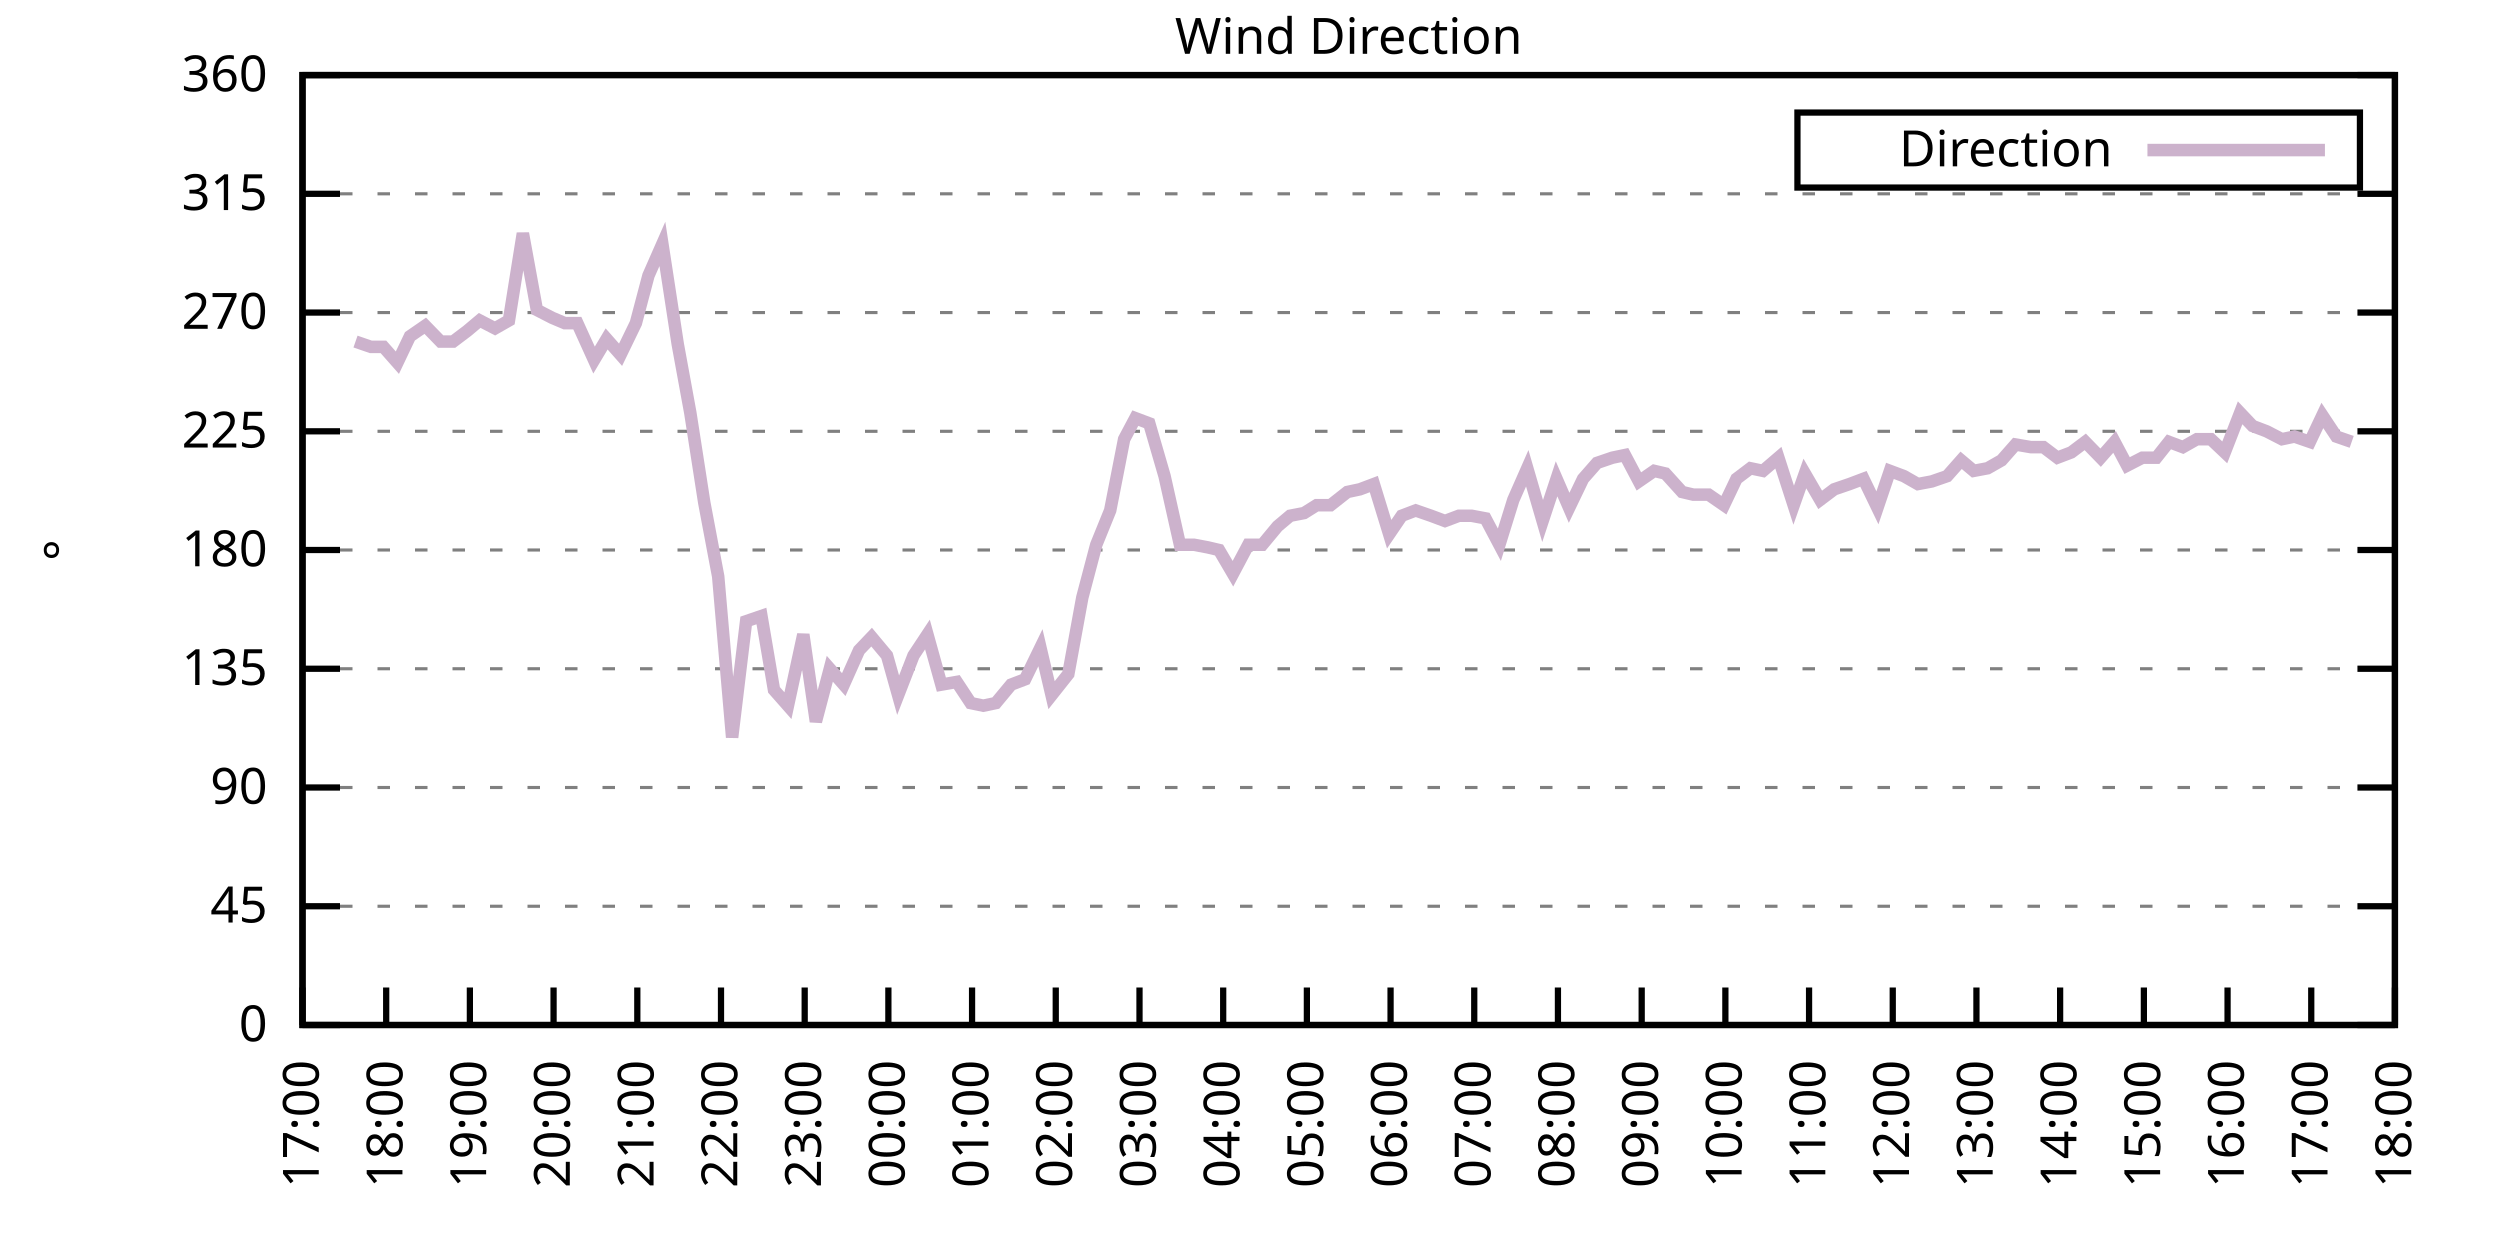
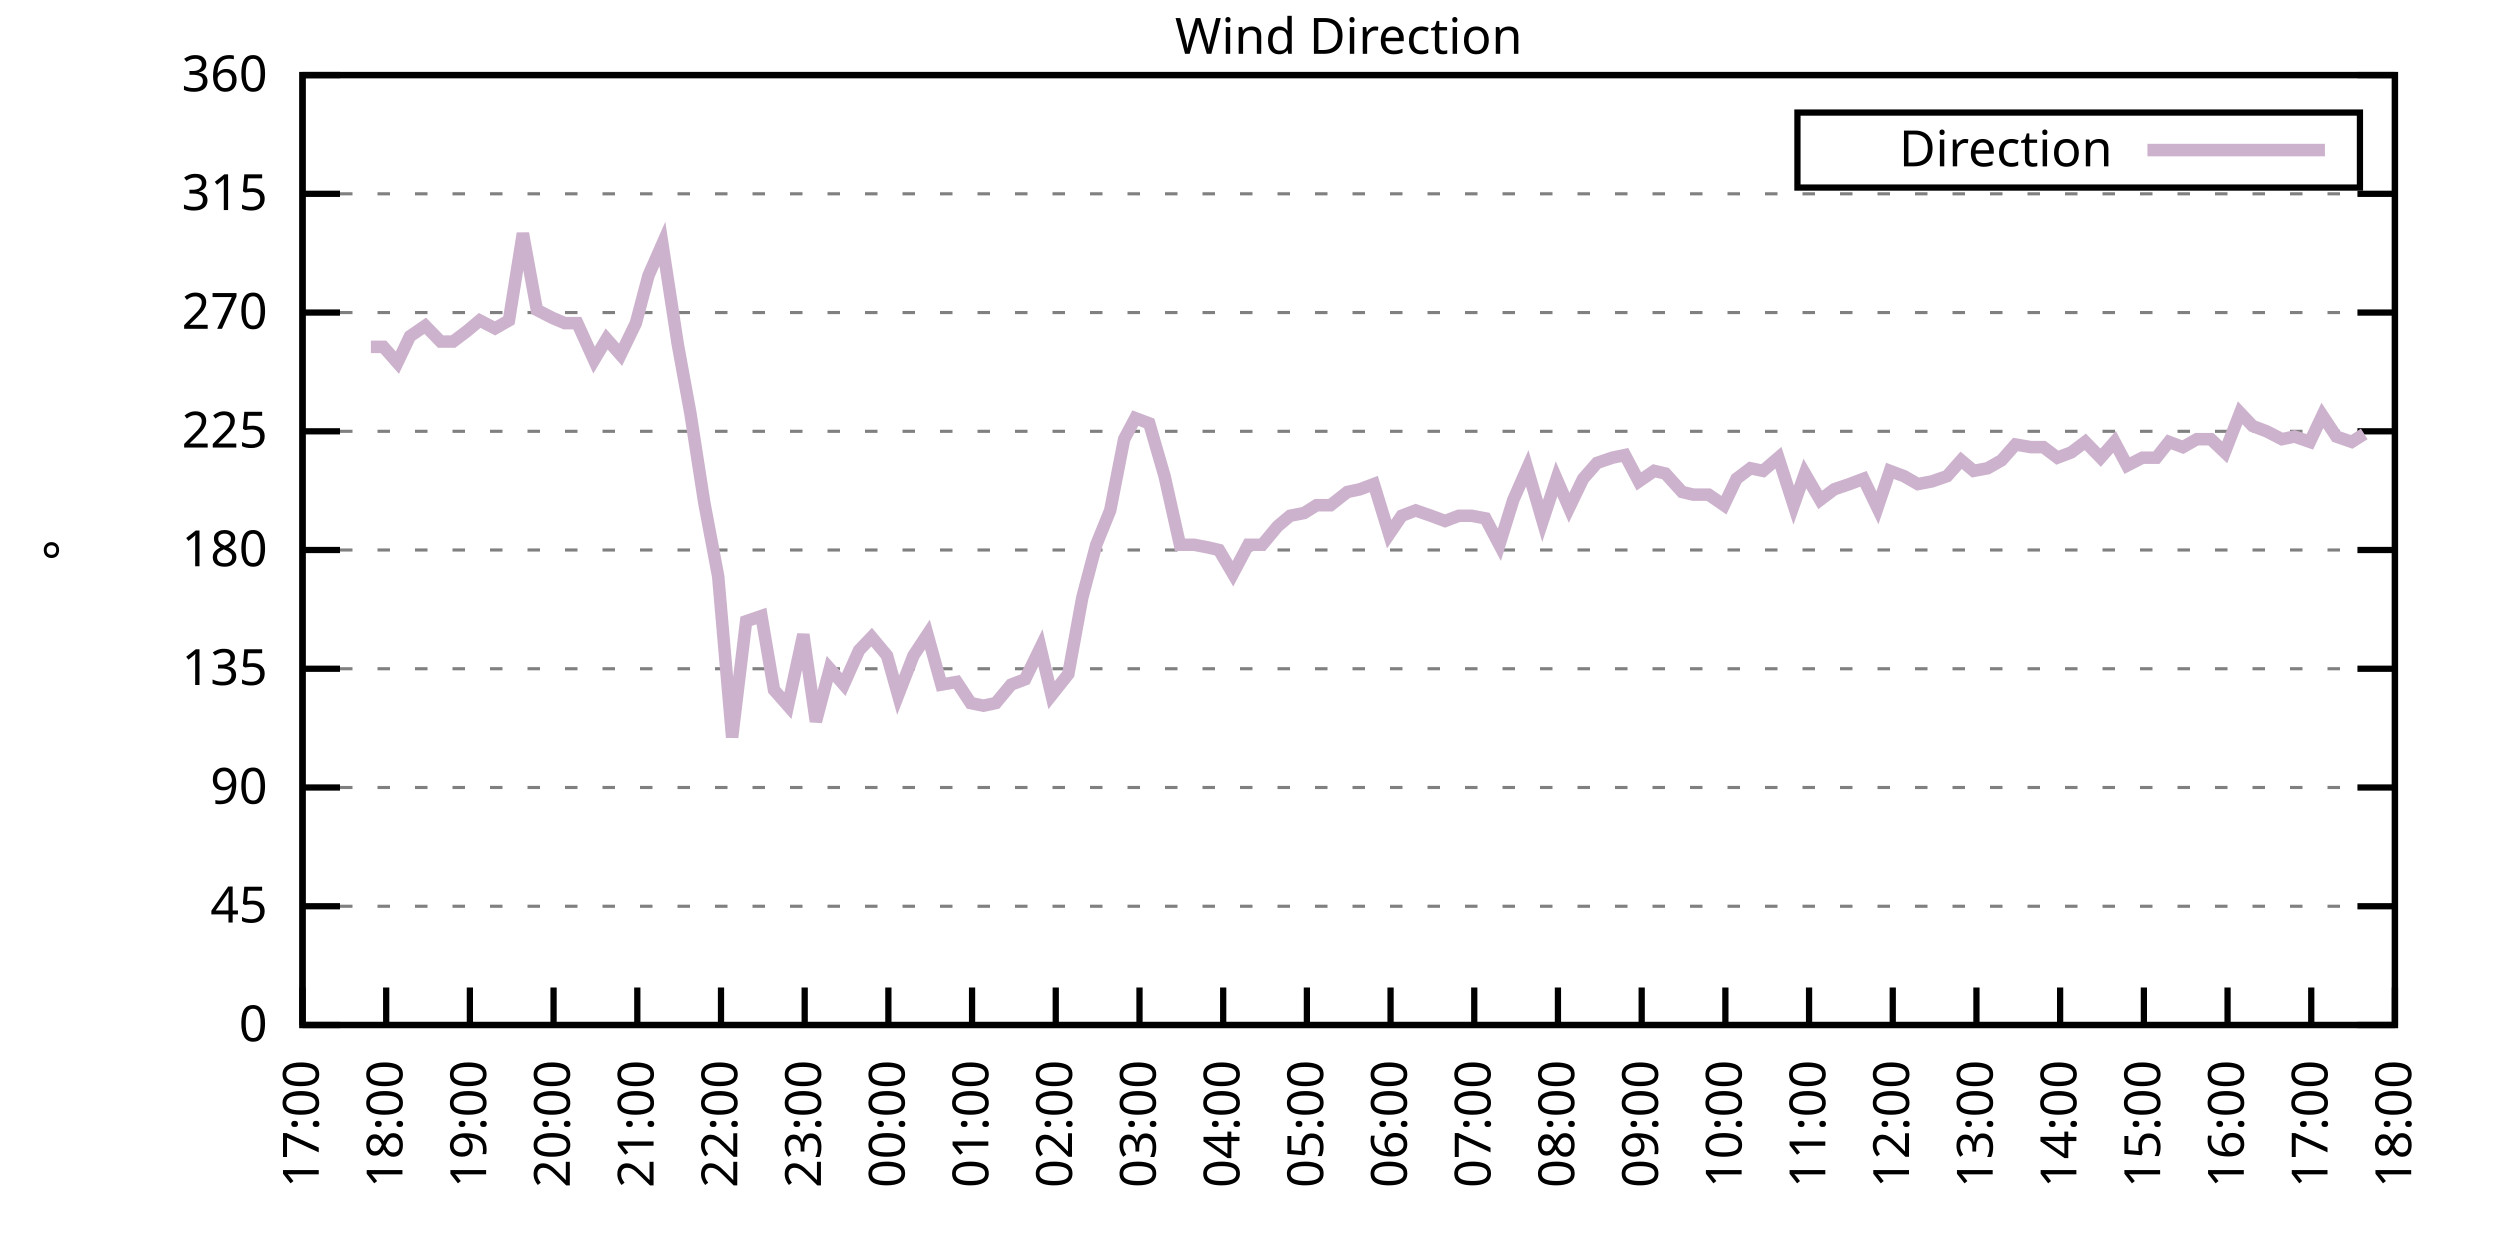
<svg xmlns="http://www.w3.org/2000/svg" xmlns:xlink="http://www.w3.org/1999/xlink" width="400" height="200" viewBox="0 0 400 200">
  <g id="gnuplot_canvas">
    <rect x="0" y="0" width="400" height="200" fill="none" />
    <defs>
      <circle id="gpDot" r="0.5" stroke-width="0.5" stroke="currentColor" />
      <path id="gpPt0" stroke-width="0.333" stroke="currentColor" d="M-1,0 h2 M0,-1 v2" />
      <path id="gpPt1" stroke-width="0.333" stroke="currentColor" d="M-1,-1 L1,1 M1,-1 L-1,1" />
      <path id="gpPt2" stroke-width="0.333" stroke="currentColor" d="M-1,0 L1,0 M0,-1 L0,1 M-1,-1 L1,1 M-1,1 L1,-1" />
      <rect id="gpPt3" stroke-width="0.333" stroke="currentColor" x="-1" y="-1" width="2" height="2" />
      <rect id="gpPt4" stroke-width="0.333" stroke="currentColor" fill="currentColor" x="-1" y="-1" width="2" height="2" />
      <circle id="gpPt5" stroke-width="0.333" stroke="currentColor" cx="0" cy="0" r="1" />
      <use xlink:href="#gpPt5" id="gpPt6" fill="currentColor" stroke="none" />
      <path id="gpPt7" stroke-width="0.333" stroke="currentColor" d="M0,-1.33 L-1.33,0.67 L1.33,0.67 z" />
      <use xlink:href="#gpPt7" id="gpPt8" fill="currentColor" stroke="none" />
      <use xlink:href="#gpPt7" id="gpPt9" stroke="currentColor" transform="rotate(180)" />
      <use xlink:href="#gpPt9" id="gpPt10" fill="currentColor" stroke="none" />
      <use xlink:href="#gpPt3" id="gpPt11" stroke="currentColor" transform="rotate(45)" />
      <use xlink:href="#gpPt11" id="gpPt12" fill="currentColor" stroke="none" />
      <path id="gpPt13" stroke-width="0.333" stroke="currentColor" d="M0,1.330 L1.265,0.411 L0.782,-1.067 L-0.782,-1.076 L-1.265,0.411 z" />
      <use xlink:href="#gpPt13" id="gpPt14" fill="currentColor" stroke="none" />
      <filter id="textbox" filterUnits="objectBoundingBox" x="0" y="0" height="1" width="1">
        <feFlood flood-color="white" flood-opacity="1" result="bgnd" />
        <feComposite in="SourceGraphic" in2="bgnd" operator="atop" />
      </filter>
      <filter id="greybox" filterUnits="objectBoundingBox" x="0" y="0" height="1" width="1">
        <feFlood flood-color="lightgrey" flood-opacity="1" result="grey" />
        <feComposite in="SourceGraphic" in2="grey" operator="atop" />
      </filter>
    </defs>
    <g fill="none" color="white" stroke="currentColor" stroke-width="1.00" stroke-linecap="butt" stroke-linejoin="miter">
</g>
    <g fill="none" color="black" stroke="currentColor" stroke-width="1.00" stroke-linecap="butt" stroke-linejoin="miter">
      <g stroke="none" shape-rendering="crispEdges">
        <polygon fill="rgb(255, 255, 255)" points="48.40,164.00 383.18,164.00 383.18,12.02 48.40,12.02 " />
      </g>
    </g>
    <g fill="none" color="black" stroke="currentColor" stroke-width="1.00" stroke-linecap="butt" stroke-linejoin="miter">
</g>
    <g fill="none" color="black" stroke="black" stroke-width="0.50" stroke-linecap="butt" stroke-linejoin="miter">
</g>
    <g fill="none" color="gray" stroke="currentColor" stroke-width="0.50" stroke-linecap="butt" stroke-linejoin="miter">
      <path stroke="gray" stroke-dasharray="2,4" class="gridline" d="M48.40,164.00 L383.19,164.00  " />
    </g>
    <g fill="none" color="gray" stroke="gray" stroke-width="1.00" stroke-linecap="butt" stroke-linejoin="miter">
</g>
    <g fill="none" color="black" stroke="currentColor" stroke-width="1.00" stroke-linecap="butt" stroke-linejoin="miter">
      <path stroke="black" d="M48.40,164.00 L54.40,164.00 M383.19,164.00 L377.19,164.00  " />
      <g transform="translate(42.80,166.60)" stroke="none" fill="black" font-family="Sans" font-size="8.00" text-anchor="end">
        <text>
          <tspan font-family="Sans"> 0</tspan>
        </text>
      </g>
    </g>
    <g fill="none" color="black" stroke="currentColor" stroke-width="1.00" stroke-linecap="butt" stroke-linejoin="miter">
</g>
    <g fill="none" color="black" stroke="black" stroke-width="0.50" stroke-linecap="butt" stroke-linejoin="miter">
</g>
    <g fill="none" color="gray" stroke="currentColor" stroke-width="0.50" stroke-linecap="butt" stroke-linejoin="miter">
      <path stroke="gray" stroke-dasharray="2,4" class="gridline" d="M48.40,145.00 L383.19,145.00  " />
    </g>
    <g fill="none" color="gray" stroke="gray" stroke-width="1.00" stroke-linecap="butt" stroke-linejoin="miter">
</g>
    <g fill="none" color="black" stroke="currentColor" stroke-width="1.00" stroke-linecap="butt" stroke-linejoin="miter">
      <path stroke="black" d="M48.40,145.00 L54.40,145.00 M383.19,145.00 L377.19,145.00  " />
      <g transform="translate(42.80,147.60)" stroke="none" fill="black" font-family="Sans" font-size="8.00" text-anchor="end">
        <text>
          <tspan font-family="Sans"> 45</tspan>
        </text>
      </g>
    </g>
    <g fill="none" color="black" stroke="currentColor" stroke-width="1.00" stroke-linecap="butt" stroke-linejoin="miter">
</g>
    <g fill="none" color="black" stroke="black" stroke-width="0.50" stroke-linecap="butt" stroke-linejoin="miter">
</g>
    <g fill="none" color="gray" stroke="currentColor" stroke-width="0.50" stroke-linecap="butt" stroke-linejoin="miter">
      <path stroke="gray" stroke-dasharray="2,4" class="gridline" d="M48.40,126.00 L383.19,126.00  " />
    </g>
    <g fill="none" color="gray" stroke="gray" stroke-width="1.00" stroke-linecap="butt" stroke-linejoin="miter">
</g>
    <g fill="none" color="black" stroke="currentColor" stroke-width="1.00" stroke-linecap="butt" stroke-linejoin="miter">
      <path stroke="black" d="M48.40,126.00 L54.40,126.00 M383.19,126.00 L377.19,126.00  " />
      <g transform="translate(42.80,128.60)" stroke="none" fill="black" font-family="Sans" font-size="8.00" text-anchor="end">
        <text>
          <tspan font-family="Sans"> 90</tspan>
        </text>
      </g>
    </g>
    <g fill="none" color="black" stroke="currentColor" stroke-width="1.00" stroke-linecap="butt" stroke-linejoin="miter">
</g>
    <g fill="none" color="black" stroke="black" stroke-width="0.50" stroke-linecap="butt" stroke-linejoin="miter">
</g>
    <g fill="none" color="gray" stroke="currentColor" stroke-width="0.50" stroke-linecap="butt" stroke-linejoin="miter">
      <path stroke="gray" stroke-dasharray="2,4" class="gridline" d="M48.40,107.00 L383.19,107.00  " />
    </g>
    <g fill="none" color="gray" stroke="gray" stroke-width="1.00" stroke-linecap="butt" stroke-linejoin="miter">
</g>
    <g fill="none" color="black" stroke="currentColor" stroke-width="1.00" stroke-linecap="butt" stroke-linejoin="miter">
      <path stroke="black" d="M48.40,107.00 L54.40,107.00 M383.19,107.00 L377.19,107.00  " />
      <g transform="translate(42.80,109.60)" stroke="none" fill="black" font-family="Sans" font-size="8.00" text-anchor="end">
        <text>
          <tspan font-family="Sans"> 135</tspan>
        </text>
      </g>
    </g>
    <g fill="none" color="black" stroke="currentColor" stroke-width="1.00" stroke-linecap="butt" stroke-linejoin="miter">
</g>
    <g fill="none" color="black" stroke="black" stroke-width="0.50" stroke-linecap="butt" stroke-linejoin="miter">
</g>
    <g fill="none" color="gray" stroke="currentColor" stroke-width="0.50" stroke-linecap="butt" stroke-linejoin="miter">
      <path stroke="gray" stroke-dasharray="2,4" class="gridline" d="M48.40,88.00 L383.19,88.00  " />
    </g>
    <g fill="none" color="gray" stroke="gray" stroke-width="1.00" stroke-linecap="butt" stroke-linejoin="miter">
</g>
    <g fill="none" color="black" stroke="currentColor" stroke-width="1.00" stroke-linecap="butt" stroke-linejoin="miter">
      <path stroke="black" d="M48.40,88.00 L54.40,88.00 M383.19,88.00 L377.19,88.00  " />
      <g transform="translate(42.80,90.60)" stroke="none" fill="black" font-family="Sans" font-size="8.00" text-anchor="end">
        <text>
          <tspan font-family="Sans"> 180</tspan>
        </text>
      </g>
    </g>
    <g fill="none" color="black" stroke="currentColor" stroke-width="1.00" stroke-linecap="butt" stroke-linejoin="miter">
</g>
    <g fill="none" color="black" stroke="black" stroke-width="0.50" stroke-linecap="butt" stroke-linejoin="miter">
</g>
    <g fill="none" color="gray" stroke="currentColor" stroke-width="0.50" stroke-linecap="butt" stroke-linejoin="miter">
      <path stroke="gray" stroke-dasharray="2,4" class="gridline" d="M48.40,69.01 L383.19,69.01  " />
    </g>
    <g fill="none" color="gray" stroke="gray" stroke-width="1.00" stroke-linecap="butt" stroke-linejoin="miter">
</g>
    <g fill="none" color="black" stroke="currentColor" stroke-width="1.00" stroke-linecap="butt" stroke-linejoin="miter">
      <path stroke="black" d="M48.40,69.01 L54.40,69.01 M383.19,69.01 L377.19,69.01  " />
      <g transform="translate(42.80,71.61)" stroke="none" fill="black" font-family="Sans" font-size="8.00" text-anchor="end">
        <text>
          <tspan font-family="Sans"> 225</tspan>
        </text>
      </g>
    </g>
    <g fill="none" color="black" stroke="currentColor" stroke-width="1.00" stroke-linecap="butt" stroke-linejoin="miter">
</g>
    <g fill="none" color="black" stroke="black" stroke-width="0.50" stroke-linecap="butt" stroke-linejoin="miter">
</g>
    <g fill="none" color="gray" stroke="currentColor" stroke-width="0.50" stroke-linecap="butt" stroke-linejoin="miter">
      <path stroke="gray" stroke-dasharray="2,4" class="gridline" d="M48.40,50.01 L383.19,50.01  " />
    </g>
    <g fill="none" color="gray" stroke="gray" stroke-width="1.00" stroke-linecap="butt" stroke-linejoin="miter">
</g>
    <g fill="none" color="black" stroke="currentColor" stroke-width="1.00" stroke-linecap="butt" stroke-linejoin="miter">
      <path stroke="black" d="M48.40,50.01 L54.40,50.01 M383.19,50.01 L377.19,50.01  " />
      <g transform="translate(42.80,52.61)" stroke="none" fill="black" font-family="Sans" font-size="8.00" text-anchor="end">
        <text>
          <tspan font-family="Sans"> 270</tspan>
        </text>
      </g>
    </g>
    <g fill="none" color="black" stroke="currentColor" stroke-width="1.00" stroke-linecap="butt" stroke-linejoin="miter">
</g>
    <g fill="none" color="black" stroke="black" stroke-width="0.50" stroke-linecap="butt" stroke-linejoin="miter">
</g>
    <g fill="none" color="gray" stroke="currentColor" stroke-width="0.50" stroke-linecap="butt" stroke-linejoin="miter">
      <path stroke="gray" stroke-dasharray="2,4" class="gridline" d="M48.40,31.01 L383.19,31.01  " />
    </g>
    <g fill="none" color="gray" stroke="gray" stroke-width="1.00" stroke-linecap="butt" stroke-linejoin="miter">
</g>
    <g fill="none" color="black" stroke="currentColor" stroke-width="1.00" stroke-linecap="butt" stroke-linejoin="miter">
      <path stroke="black" d="M48.40,31.01 L54.40,31.01 M383.19,31.01 L377.19,31.01  " />
      <g transform="translate(42.80,33.61)" stroke="none" fill="black" font-family="Sans" font-size="8.00" text-anchor="end">
        <text>
          <tspan font-family="Sans"> 315</tspan>
        </text>
      </g>
    </g>
    <g fill="none" color="black" stroke="currentColor" stroke-width="1.00" stroke-linecap="butt" stroke-linejoin="miter">
</g>
    <g fill="none" color="black" stroke="black" stroke-width="0.50" stroke-linecap="butt" stroke-linejoin="miter">
</g>
    <g fill="none" color="gray" stroke="currentColor" stroke-width="0.50" stroke-linecap="butt" stroke-linejoin="miter">
      <path stroke="gray" stroke-dasharray="2,4" class="gridline" d="M48.40,12.01 L383.19,12.01  " />
    </g>
    <g fill="none" color="gray" stroke="gray" stroke-width="1.00" stroke-linecap="butt" stroke-linejoin="miter">
</g>
    <g fill="none" color="black" stroke="currentColor" stroke-width="1.00" stroke-linecap="butt" stroke-linejoin="miter">
      <path stroke="black" d="M48.40,12.01 L54.40,12.01 M383.19,12.01 L377.19,12.01  " />
      <g transform="translate(42.80,14.61)" stroke="none" fill="black" font-family="Sans" font-size="8.00" text-anchor="end">
        <text>
          <tspan font-family="Sans"> 360</tspan>
        </text>
      </g>
    </g>
    <g fill="none" color="black" stroke="currentColor" stroke-width="1.00" stroke-linecap="butt" stroke-linejoin="miter">
      <path stroke="black" d="M48.40,164.00 L48.40,158.00  " />
      <g transform="translate(51.00,169.60) rotate(270.00)" stroke="none" fill="black" font-family="Sans" font-size="8.00" text-anchor="end">
        <text>
          <tspan font-family="Sans">17:00</tspan>
        </text>
      </g>
    </g>
    <g fill="none" color="black" stroke="currentColor" stroke-width="1.00" stroke-linecap="butt" stroke-linejoin="miter">
      <path stroke="black" d="M61.79,164.00 L61.79,158.00  " />
      <g transform="translate(64.39,169.60) rotate(270.00)" stroke="none" fill="black" font-family="Sans" font-size="8.00" text-anchor="end">
        <text>
          <tspan font-family="Sans">18:00</tspan>
        </text>
      </g>
    </g>
    <g fill="none" color="black" stroke="currentColor" stroke-width="1.00" stroke-linecap="butt" stroke-linejoin="miter">
      <path stroke="black" d="M75.18,164.00 L75.18,158.00  " />
      <g transform="translate(77.78,169.60) rotate(270.00)" stroke="none" fill="black" font-family="Sans" font-size="8.00" text-anchor="end">
        <text>
          <tspan font-family="Sans">19:00</tspan>
        </text>
      </g>
    </g>
    <g fill="none" color="black" stroke="currentColor" stroke-width="1.00" stroke-linecap="butt" stroke-linejoin="miter">
      <path stroke="black" d="M88.57,164.00 L88.57,158.00  " />
      <g transform="translate(91.17,169.60) rotate(270.00)" stroke="none" fill="black" font-family="Sans" font-size="8.00" text-anchor="end">
        <text>
          <tspan font-family="Sans">20:00</tspan>
        </text>
      </g>
    </g>
    <g fill="none" color="black" stroke="currentColor" stroke-width="1.00" stroke-linecap="butt" stroke-linejoin="miter">
      <path stroke="black" d="M101.97,164.00 L101.97,158.00  " />
      <g transform="translate(104.57,169.60) rotate(270.00)" stroke="none" fill="black" font-family="Sans" font-size="8.00" text-anchor="end">
        <text>
          <tspan font-family="Sans">21:00</tspan>
        </text>
      </g>
    </g>
    <g fill="none" color="black" stroke="currentColor" stroke-width="1.00" stroke-linecap="butt" stroke-linejoin="miter">
      <path stroke="black" d="M115.36,164.00 L115.36,158.00  " />
      <g transform="translate(117.96,169.60) rotate(270.00)" stroke="none" fill="black" font-family="Sans" font-size="8.00" text-anchor="end">
        <text>
          <tspan font-family="Sans">22:00</tspan>
        </text>
      </g>
    </g>
    <g fill="none" color="black" stroke="currentColor" stroke-width="1.00" stroke-linecap="butt" stroke-linejoin="miter">
      <path stroke="black" d="M128.75,164.00 L128.75,158.00  " />
      <g transform="translate(131.35,169.60) rotate(270.00)" stroke="none" fill="black" font-family="Sans" font-size="8.00" text-anchor="end">
        <text>
          <tspan font-family="Sans">23:00</tspan>
        </text>
      </g>
    </g>
    <g fill="none" color="black" stroke="currentColor" stroke-width="1.00" stroke-linecap="butt" stroke-linejoin="miter">
      <path stroke="black" d="M142.14,164.00 L142.14,158.00  " />
      <g transform="translate(144.74,169.60) rotate(270.00)" stroke="none" fill="black" font-family="Sans" font-size="8.00" text-anchor="end">
        <text>
          <tspan font-family="Sans">00:00</tspan>
        </text>
      </g>
    </g>
    <g fill="none" color="black" stroke="currentColor" stroke-width="1.00" stroke-linecap="butt" stroke-linejoin="miter">
      <path stroke="black" d="M155.53,164.00 L155.53,158.00  " />
      <g transform="translate(158.13,169.60) rotate(270.00)" stroke="none" fill="black" font-family="Sans" font-size="8.00" text-anchor="end">
        <text>
          <tspan font-family="Sans">01:00</tspan>
        </text>
      </g>
    </g>
    <g fill="none" color="black" stroke="currentColor" stroke-width="1.00" stroke-linecap="butt" stroke-linejoin="miter">
      <path stroke="black" d="M168.92,164.00 L168.92,158.00  " />
      <g transform="translate(171.52,169.60) rotate(270.00)" stroke="none" fill="black" font-family="Sans" font-size="8.00" text-anchor="end">
        <text>
          <tspan font-family="Sans">02:00</tspan>
        </text>
      </g>
    </g>
    <g fill="none" color="black" stroke="currentColor" stroke-width="1.00" stroke-linecap="butt" stroke-linejoin="miter">
      <path stroke="black" d="M182.32,164.00 L182.32,158.00  " />
      <g transform="translate(184.92,169.60) rotate(270.00)" stroke="none" fill="black" font-family="Sans" font-size="8.00" text-anchor="end">
        <text>
          <tspan font-family="Sans">03:00</tspan>
        </text>
      </g>
    </g>
    <g fill="none" color="black" stroke="currentColor" stroke-width="1.00" stroke-linecap="butt" stroke-linejoin="miter">
      <path stroke="black" d="M195.71,164.00 L195.71,158.00  " />
      <g transform="translate(198.31,169.60) rotate(270.00)" stroke="none" fill="black" font-family="Sans" font-size="8.00" text-anchor="end">
        <text>
          <tspan font-family="Sans">04:00</tspan>
        </text>
      </g>
    </g>
    <g fill="none" color="black" stroke="currentColor" stroke-width="1.00" stroke-linecap="butt" stroke-linejoin="miter">
      <path stroke="black" d="M209.10,164.00 L209.10,158.00  " />
      <g transform="translate(211.70,169.60) rotate(270.00)" stroke="none" fill="black" font-family="Sans" font-size="8.00" text-anchor="end">
        <text>
          <tspan font-family="Sans">05:00</tspan>
        </text>
      </g>
    </g>
    <g fill="none" color="black" stroke="currentColor" stroke-width="1.00" stroke-linecap="butt" stroke-linejoin="miter">
      <path stroke="black" d="M222.49,164.00 L222.49,158.00  " />
      <g transform="translate(225.09,169.60) rotate(270.00)" stroke="none" fill="black" font-family="Sans" font-size="8.00" text-anchor="end">
        <text>
          <tspan font-family="Sans">06:00</tspan>
        </text>
      </g>
    </g>
    <g fill="none" color="black" stroke="currentColor" stroke-width="1.00" stroke-linecap="butt" stroke-linejoin="miter">
      <path stroke="black" d="M235.88,164.00 L235.88,158.00  " />
      <g transform="translate(238.48,169.60) rotate(270.00)" stroke="none" fill="black" font-family="Sans" font-size="8.00" text-anchor="end">
        <text>
          <tspan font-family="Sans">07:00</tspan>
        </text>
      </g>
    </g>
    <g fill="none" color="black" stroke="currentColor" stroke-width="1.00" stroke-linecap="butt" stroke-linejoin="miter">
      <path stroke="black" d="M249.27,164.00 L249.27,158.00  " />
      <g transform="translate(251.87,169.60) rotate(270.00)" stroke="none" fill="black" font-family="Sans" font-size="8.00" text-anchor="end">
        <text>
          <tspan font-family="Sans">08:00</tspan>
        </text>
      </g>
    </g>
    <g fill="none" color="black" stroke="currentColor" stroke-width="1.00" stroke-linecap="butt" stroke-linejoin="miter">
      <path stroke="black" d="M262.67,164.00 L262.67,158.00  " />
      <g transform="translate(265.27,169.60) rotate(270.00)" stroke="none" fill="black" font-family="Sans" font-size="8.00" text-anchor="end">
        <text>
          <tspan font-family="Sans">09:00</tspan>
        </text>
      </g>
    </g>
    <g fill="none" color="black" stroke="currentColor" stroke-width="1.00" stroke-linecap="butt" stroke-linejoin="miter">
      <path stroke="black" d="M276.06,164.00 L276.06,158.00  " />
      <g transform="translate(278.66,169.60) rotate(270.00)" stroke="none" fill="black" font-family="Sans" font-size="8.00" text-anchor="end">
        <text>
          <tspan font-family="Sans">10:00</tspan>
        </text>
      </g>
    </g>
    <g fill="none" color="black" stroke="currentColor" stroke-width="1.00" stroke-linecap="butt" stroke-linejoin="miter">
      <path stroke="black" d="M289.45,164.00 L289.45,158.00  " />
      <g transform="translate(292.05,169.60) rotate(270.00)" stroke="none" fill="black" font-family="Sans" font-size="8.00" text-anchor="end">
        <text>
          <tspan font-family="Sans">11:00</tspan>
        </text>
      </g>
    </g>
    <g fill="none" color="black" stroke="currentColor" stroke-width="1.00" stroke-linecap="butt" stroke-linejoin="miter">
      <path stroke="black" d="M302.84,164.00 L302.84,158.00  " />
      <g transform="translate(305.44,169.60) rotate(270.00)" stroke="none" fill="black" font-family="Sans" font-size="8.00" text-anchor="end">
        <text>
          <tspan font-family="Sans">12:00</tspan>
        </text>
      </g>
    </g>
    <g fill="none" color="black" stroke="currentColor" stroke-width="1.00" stroke-linecap="butt" stroke-linejoin="miter">
      <path stroke="black" d="M316.23,164.00 L316.23,158.00  " />
      <g transform="translate(318.83,169.60) rotate(270.00)" stroke="none" fill="black" font-family="Sans" font-size="8.00" text-anchor="end">
        <text>
          <tspan font-family="Sans">13:00</tspan>
        </text>
      </g>
    </g>
    <g fill="none" color="black" stroke="currentColor" stroke-width="1.00" stroke-linecap="butt" stroke-linejoin="miter">
      <path stroke="black" d="M329.62,164.00 L329.62,158.00  " />
      <g transform="translate(332.22,169.60) rotate(270.00)" stroke="none" fill="black" font-family="Sans" font-size="8.00" text-anchor="end">
        <text>
          <tspan font-family="Sans">14:00</tspan>
        </text>
      </g>
    </g>
    <g fill="none" color="black" stroke="currentColor" stroke-width="1.00" stroke-linecap="butt" stroke-linejoin="miter">
      <path stroke="black" d="M343.02,164.00 L343.02,158.00  " />
      <g transform="translate(345.62,169.60) rotate(270.00)" stroke="none" fill="black" font-family="Sans" font-size="8.00" text-anchor="end">
        <text>
          <tspan font-family="Sans">15:00</tspan>
        </text>
      </g>
    </g>
    <g fill="none" color="black" stroke="currentColor" stroke-width="1.00" stroke-linecap="butt" stroke-linejoin="miter">
      <path stroke="black" d="M356.41,164.00 L356.41,158.00  " />
      <g transform="translate(359.01,169.60) rotate(270.00)" stroke="none" fill="black" font-family="Sans" font-size="8.00" text-anchor="end">
        <text>
          <tspan font-family="Sans">16:00</tspan>
        </text>
      </g>
    </g>
    <g fill="none" color="black" stroke="currentColor" stroke-width="1.00" stroke-linecap="butt" stroke-linejoin="miter">
      <path stroke="black" d="M369.80,164.00 L369.80,158.00  " />
      <g transform="translate(372.40,169.60) rotate(270.00)" stroke="none" fill="black" font-family="Sans" font-size="8.00" text-anchor="end">
        <text>
          <tspan font-family="Sans">17:00</tspan>
        </text>
      </g>
    </g>
    <g fill="none" color="black" stroke="currentColor" stroke-width="1.00" stroke-linecap="butt" stroke-linejoin="miter">
      <path stroke="black" d="M383.19,164.00 L383.19,158.00  " />
      <g transform="translate(385.79,169.60) rotate(270.00)" stroke="none" fill="black" font-family="Sans" font-size="8.00" text-anchor="end">
        <text>
          <tspan font-family="Sans">18:00</tspan>
        </text>
      </g>
    </g>
    <g fill="none" color="black" stroke="currentColor" stroke-width="1.00" stroke-linecap="butt" stroke-linejoin="miter">
</g>
    <g fill="none" color="black" stroke="currentColor" stroke-width="1.00" stroke-linecap="butt" stroke-linejoin="miter">
      <path stroke="black" d="M48.40,12.01 L48.40,164.00 L383.19,164.00 L383.19,12.01 L48.40,12.01 Z  " />
    </g>
    <g fill="none" color="black" stroke="currentColor" stroke-width="1.00" stroke-linecap="butt" stroke-linejoin="miter">
</g>
    <g fill="none" color="black" stroke="currentColor" stroke-width="1.00" stroke-linecap="butt" stroke-linejoin="miter">
      <path stroke="black" d="M287.59,30.01 L287.59,18.01 L377.59,18.01 L377.59,30.01 L287.59,30.01 Z  " />
    </g>
    <g id="Wind_direction_plot_1">
      <g fill="none" color="white" stroke="black" stroke-width="2.00" stroke-linecap="butt" stroke-linejoin="miter">
</g>
      <g fill="none" color="black" stroke="currentColor" stroke-width="2.00" stroke-linecap="butt" stroke-linejoin="miter">
        <g transform="translate(337.99,26.61)" stroke="none" fill="black" font-family="Sans" font-size="8.00" text-anchor="end">
          <text>
            <tspan font-family="Sans">Direction</tspan>
          </text>
        </g>
      </g>
      <g fill="none" color="black" stroke="currentColor" stroke-width="2.00" stroke-linecap="butt" stroke-linejoin="miter">
-         <path stroke="rgb(204, 178, 204)" d="M343.59,24.01 L371.99,24.01 M56.88,54.65 L59.34,55.50 L61.35,55.50 L63.58,58.03 L65.59,53.81 L68.04,52.12   L70.50,54.65 L72.50,54.65 L74.74,52.96 L76.75,51.27 L79.20,52.54 L81.43,51.27 L83.66,37.34 L85.90,49.59   L88.35,50.85 L90.36,51.70 L92.37,51.70 L95.05,57.61 L97.06,54.23 L99.29,56.76 L101.74,51.70 L103.75,44.10   L105.98,39.03 L108.44,55.07 L110.45,66.05 L112.68,80.41 L114.91,92.23 L117.14,117.98 L119.38,99.40 L121.83,98.56   L123.84,110.38 L126.07,112.91 L128.53,101.52 L130.54,115.45 L132.77,107.00 L135.00,109.54 L137.45,104.05 L139.46,101.94   L141.92,104.89 L143.70,111.23 L146.16,104.89 L148.39,101.52 L150.62,109.54 L153.08,109.11 L155.31,112.49 L157.32,112.91   L159.33,112.49 L161.78,109.54 L164.01,108.69 L166.47,103.63 L168.25,111.23 L170.93,107.85 L173.17,95.60 L175.40,87.16   L177.63,81.67 L179.86,70.27 L181.65,66.90 L183.88,67.74 L186.33,76.18 L188.79,87.16 L191.02,87.16 L193.25,87.58   L195.04,88.00 L197.27,91.80 L199.73,87.16 L201.96,87.16 L204.41,84.21 L206.42,82.52 L208.65,82.09 L210.66,80.83   L212.89,80.83 L215.57,78.72 L217.58,78.29 L219.81,77.45 L222.27,85.47 L224.28,82.52 L226.51,81.67 L228.96,82.52   L231.20,83.36 L233.43,82.52 L235.44,82.52 L237.67,82.94 L239.90,87.16 L242.13,79.98 L244.36,74.92 L246.82,83.36   L249.05,76.61 L251.06,81.25 L253.29,76.61 L255.52,74.07 L257.98,73.23 L259.99,72.81 L262.22,77.03 L264.67,75.34   L266.46,75.76 L269.14,78.72 L270.92,79.14 L273.38,79.14 L275.83,80.83 L277.84,76.61 L280.07,74.92 L282.08,75.34   L284.54,73.23 L286.99,80.83 L288.78,75.76 L291.23,79.98 L293.47,78.29 L295.92,77.45 L298.15,76.61 L300.39,81.25   L302.39,75.34 L304.63,76.18 L306.86,77.45 L309.09,77.03 L311.54,76.18 L313.78,73.65 L315.79,75.34 L318.02,74.92   L320.25,73.65 L322.48,71.12 L324.94,71.54 L326.95,71.54 L329.18,73.23 L331.41,72.38 L333.64,70.70 L336.10,73.23   L338.33,70.70 L340.34,74.49 L342.79,73.23 L345.02,73.23 L347.03,70.70 L349.26,71.54 L351.50,70.27 L353.73,70.27   L355.96,72.38 L358.42,66.05 L360.42,68.16 L362.66,69.01 L365.11,70.27 L367.12,69.85 L369.58,70.70 L371.58,66.47   L373.82,69.85 L376.27,70.70  " />
+         <path stroke="rgb(204, 178, 204)" d="M343.59,24.01 L371.99,24.01 M59.34,55.50 L61.35,55.50 L63.58,58.03 L65.59,53.81 L68.04,52.12 L70.50,54.65   L72.50,54.65 L74.74,52.96 L76.75,51.27 L79.20,52.54 L81.43,51.27 L83.66,37.34 L85.90,49.59 L88.35,50.85   L90.36,51.70 L92.37,51.70 L95.05,57.61 L97.06,54.23 L99.29,56.76 L101.74,51.70 L103.75,44.10 L105.98,39.03   L108.44,55.07 L110.45,66.05 L112.68,80.41 L114.91,92.23 L117.14,117.98 L119.38,99.40 L121.83,98.56 L123.84,110.38   L126.07,112.91 L128.53,101.52 L130.54,115.45 L132.77,107.00 L135.00,109.54 L137.45,104.05 L139.46,101.94 L141.92,104.89   L143.70,111.23 L146.16,104.89 L148.39,101.52 L150.62,109.54 L153.08,109.11 L155.31,112.49 L157.32,112.91 L159.33,112.49   L161.78,109.54 L164.01,108.69 L166.47,103.63 L168.25,111.23 L170.93,107.85 L173.17,95.60 L175.40,87.16 L177.63,81.67   L179.86,70.27 L181.65,66.90 L183.88,67.74 L186.33,76.18 L188.79,87.16 L191.02,87.16 L193.25,87.58 L195.04,88.00   L197.27,91.80 L199.73,87.16 L201.96,87.16 L204.41,84.21 L206.42,82.52 L208.65,82.09 L210.66,80.83 L212.89,80.83   L215.57,78.72 L217.58,78.29 L219.81,77.45 L222.27,85.47 L224.28,82.52 L226.51,81.67 L228.96,82.52 L231.20,83.36   L233.43,82.52 L235.44,82.52 L237.67,82.94 L239.90,87.16 L242.13,79.98 L244.36,74.92 L246.82,83.36 L249.05,76.61   L251.06,81.25 L253.29,76.61 L255.52,74.07 L257.98,73.23 L259.99,72.81 L262.22,77.03 L264.67,75.34 L266.46,75.76   L269.14,78.72 L270.92,79.14 L273.38,79.14 L275.83,80.83 L277.84,76.61 L280.07,74.92 L282.08,75.34 L284.54,73.23   L286.99,80.83 L288.78,75.76 L291.23,79.98 L293.47,78.29 L295.92,77.45 L298.15,76.61 L300.39,81.25 L302.39,75.34   L304.63,76.18 L306.86,77.45 L309.09,77.03 L311.54,76.18 L313.78,73.65 L315.79,75.34 L318.02,74.92 L320.25,73.65   L322.48,71.12 L324.94,71.54 L326.95,71.54 L329.18,73.23 L331.41,72.38 L333.64,70.70 L336.10,73.23 L338.33,70.70   L340.34,74.49 L342.79,73.23 L345.02,73.23 L347.03,70.70 L349.26,71.54 L351.50,70.27 L353.73,70.27 L355.96,72.38   L358.42,66.05 L360.42,68.16 L362.66,69.01 L365.11,70.27 L367.12,69.85 L369.58,70.70 L371.58,66.47 L373.82,69.85   L376.27,70.70 L378.28,69.43  " />
      </g>
    </g>
    <g fill="none" color="black" stroke="currentColor" stroke-width="2.00" stroke-linecap="butt" stroke-linejoin="miter">
</g>
    <g fill="none" color="black" stroke="black" stroke-width="1.00" stroke-linecap="butt" stroke-linejoin="miter">
</g>
    <g fill="none" color="black" stroke="currentColor" stroke-width="1.00" stroke-linecap="butt" stroke-linejoin="miter">
      <path stroke="black" d="M48.40,12.01 L48.40,164.00 L383.19,164.00 L383.19,12.01 L48.40,12.01 Z  " />
      <g transform="translate(12.80,88.01) rotate(270.00)" stroke="none" fill="black" font-family="Sans" font-size="8.00" text-anchor="middle">
        <text>
          <tspan font-family="Sans">°</tspan>
        </text>
      </g>
    </g>
    <g fill="none" color="black" stroke="currentColor" stroke-width="1.00" stroke-linecap="butt" stroke-linejoin="miter">
</g>
    <g fill="none" color="black" stroke="currentColor" stroke-width="1.00" stroke-linecap="butt" stroke-linejoin="miter">
      <g transform="translate(215.79,8.61)" stroke="none" fill="black" font-family="Sans" font-size="8.00" text-anchor="middle">
        <text>
          <tspan font-family="Sans">Wind Direction</tspan>
        </text>
      </g>
    </g>
    <g fill="none" color="black" stroke="currentColor" stroke-width="1.00" stroke-linecap="butt" stroke-linejoin="miter">
</g>
  </g>
</svg>
